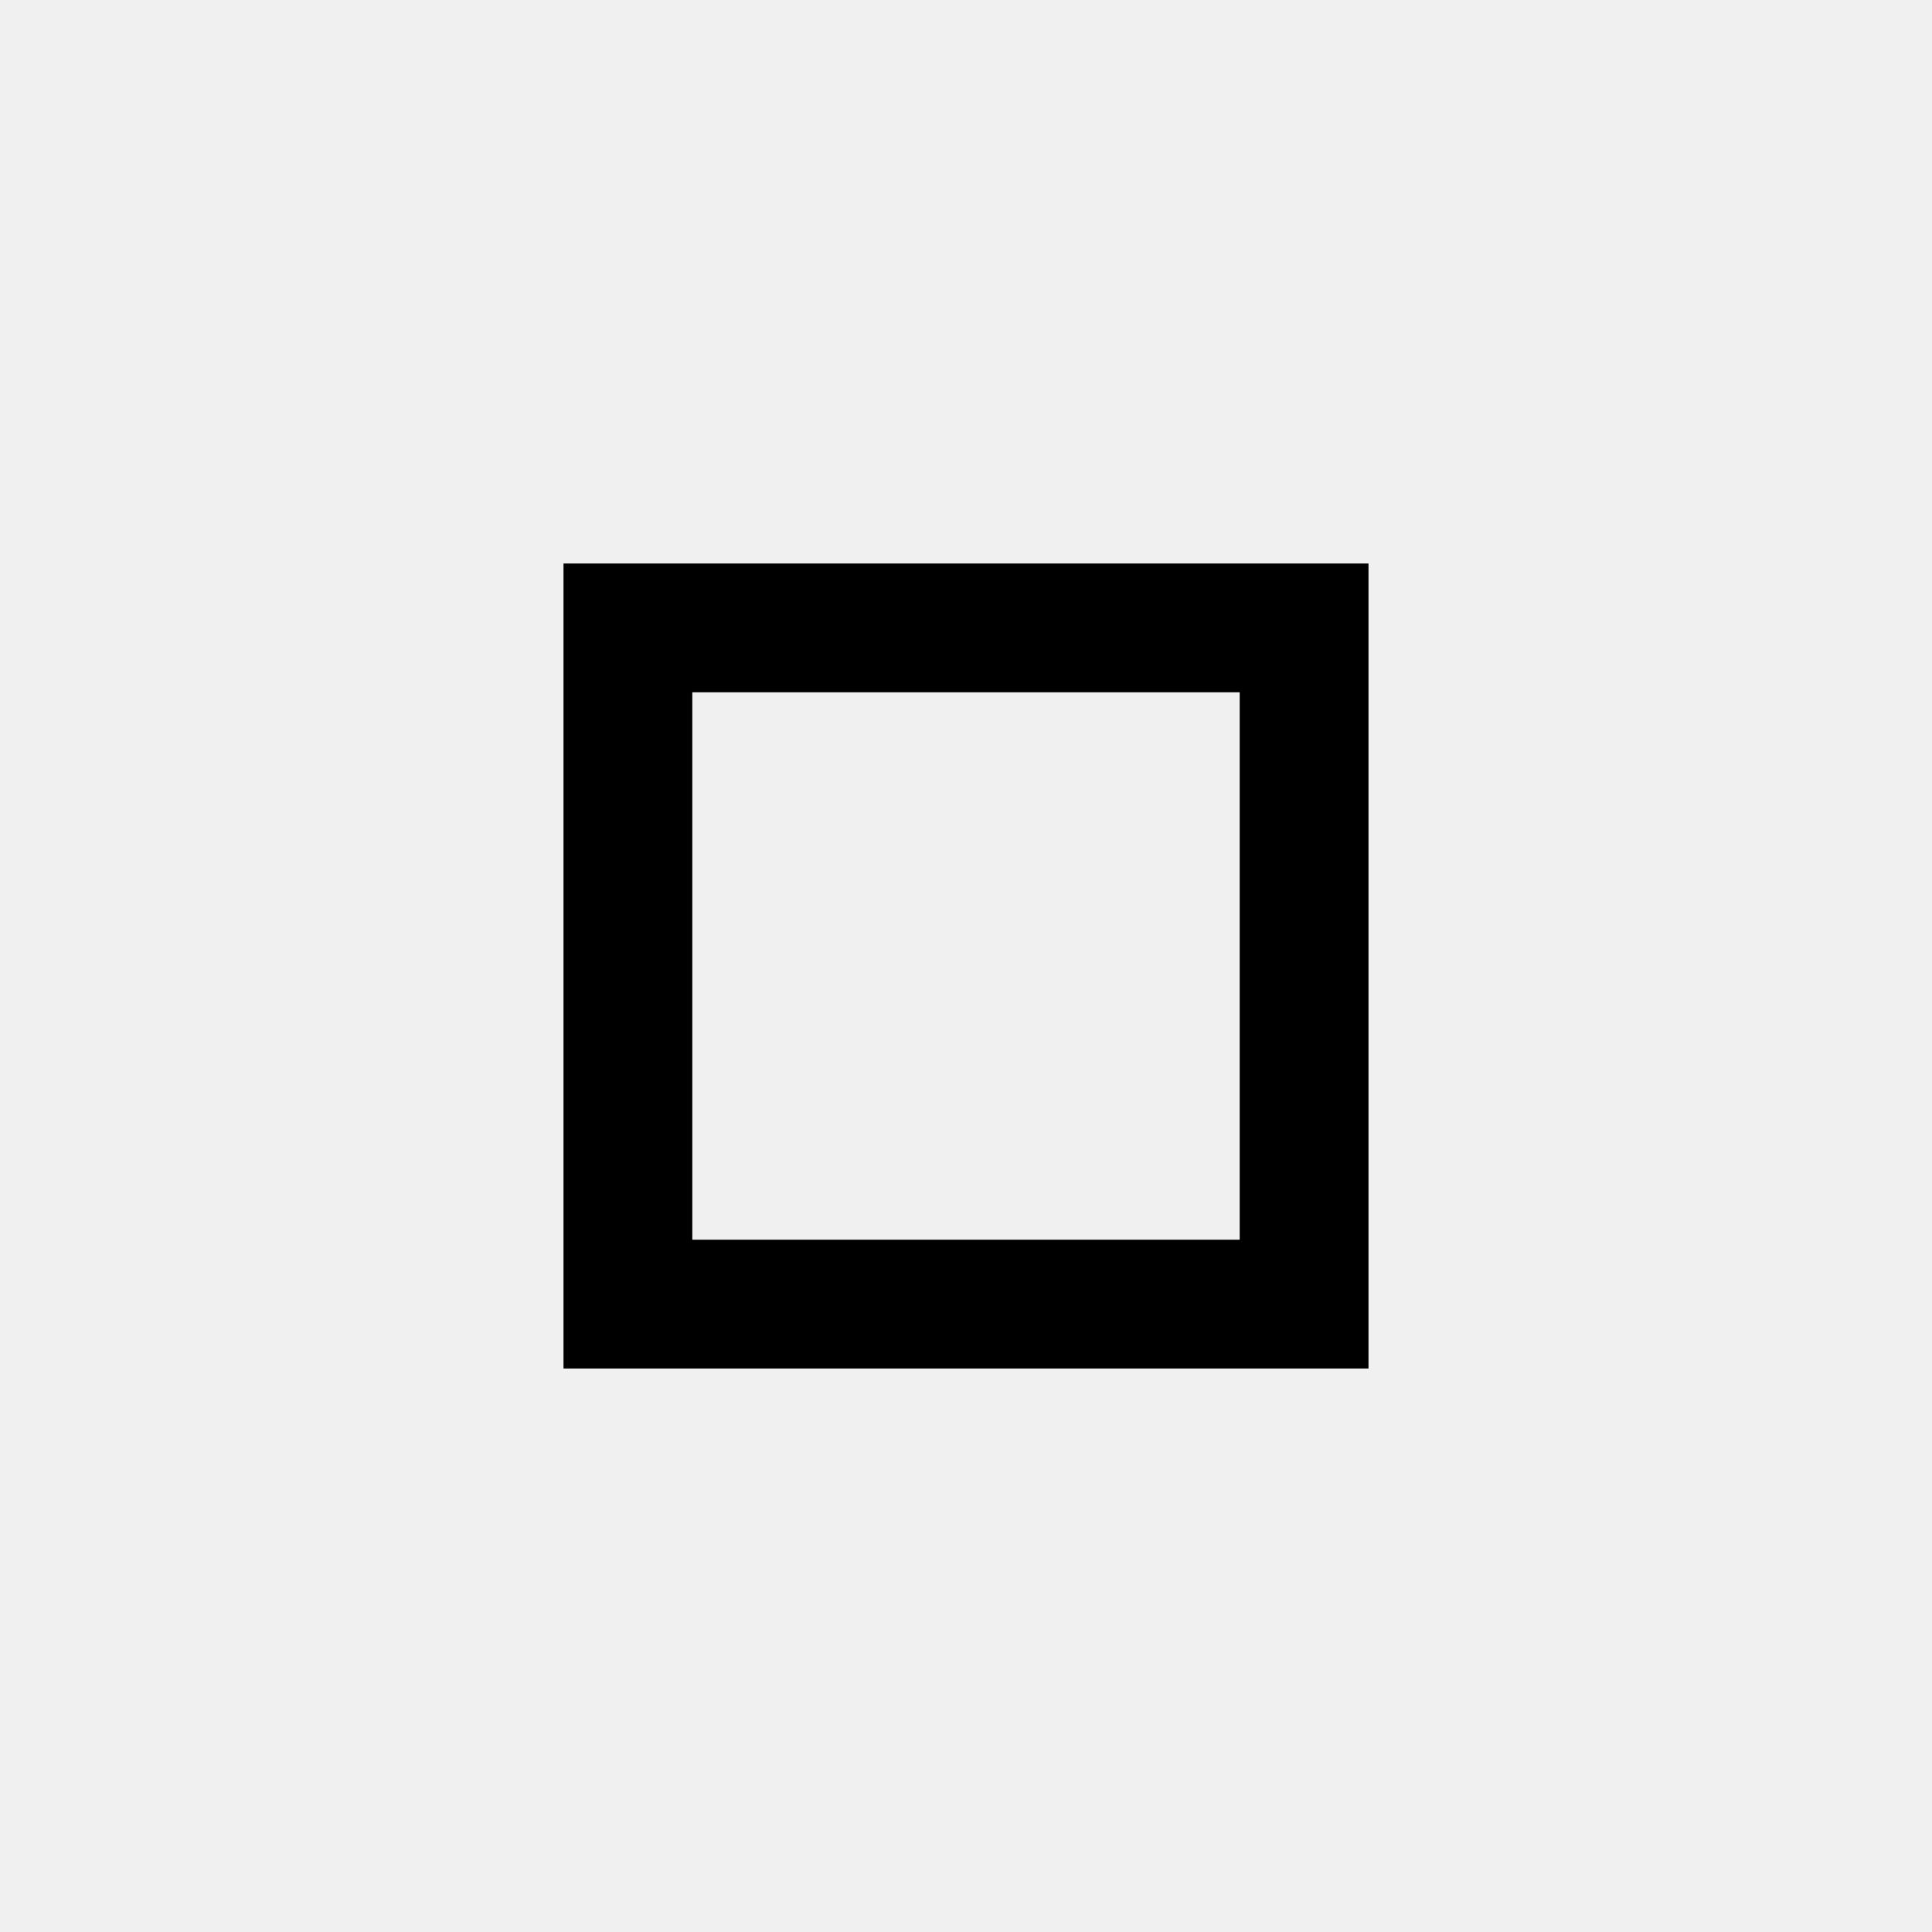
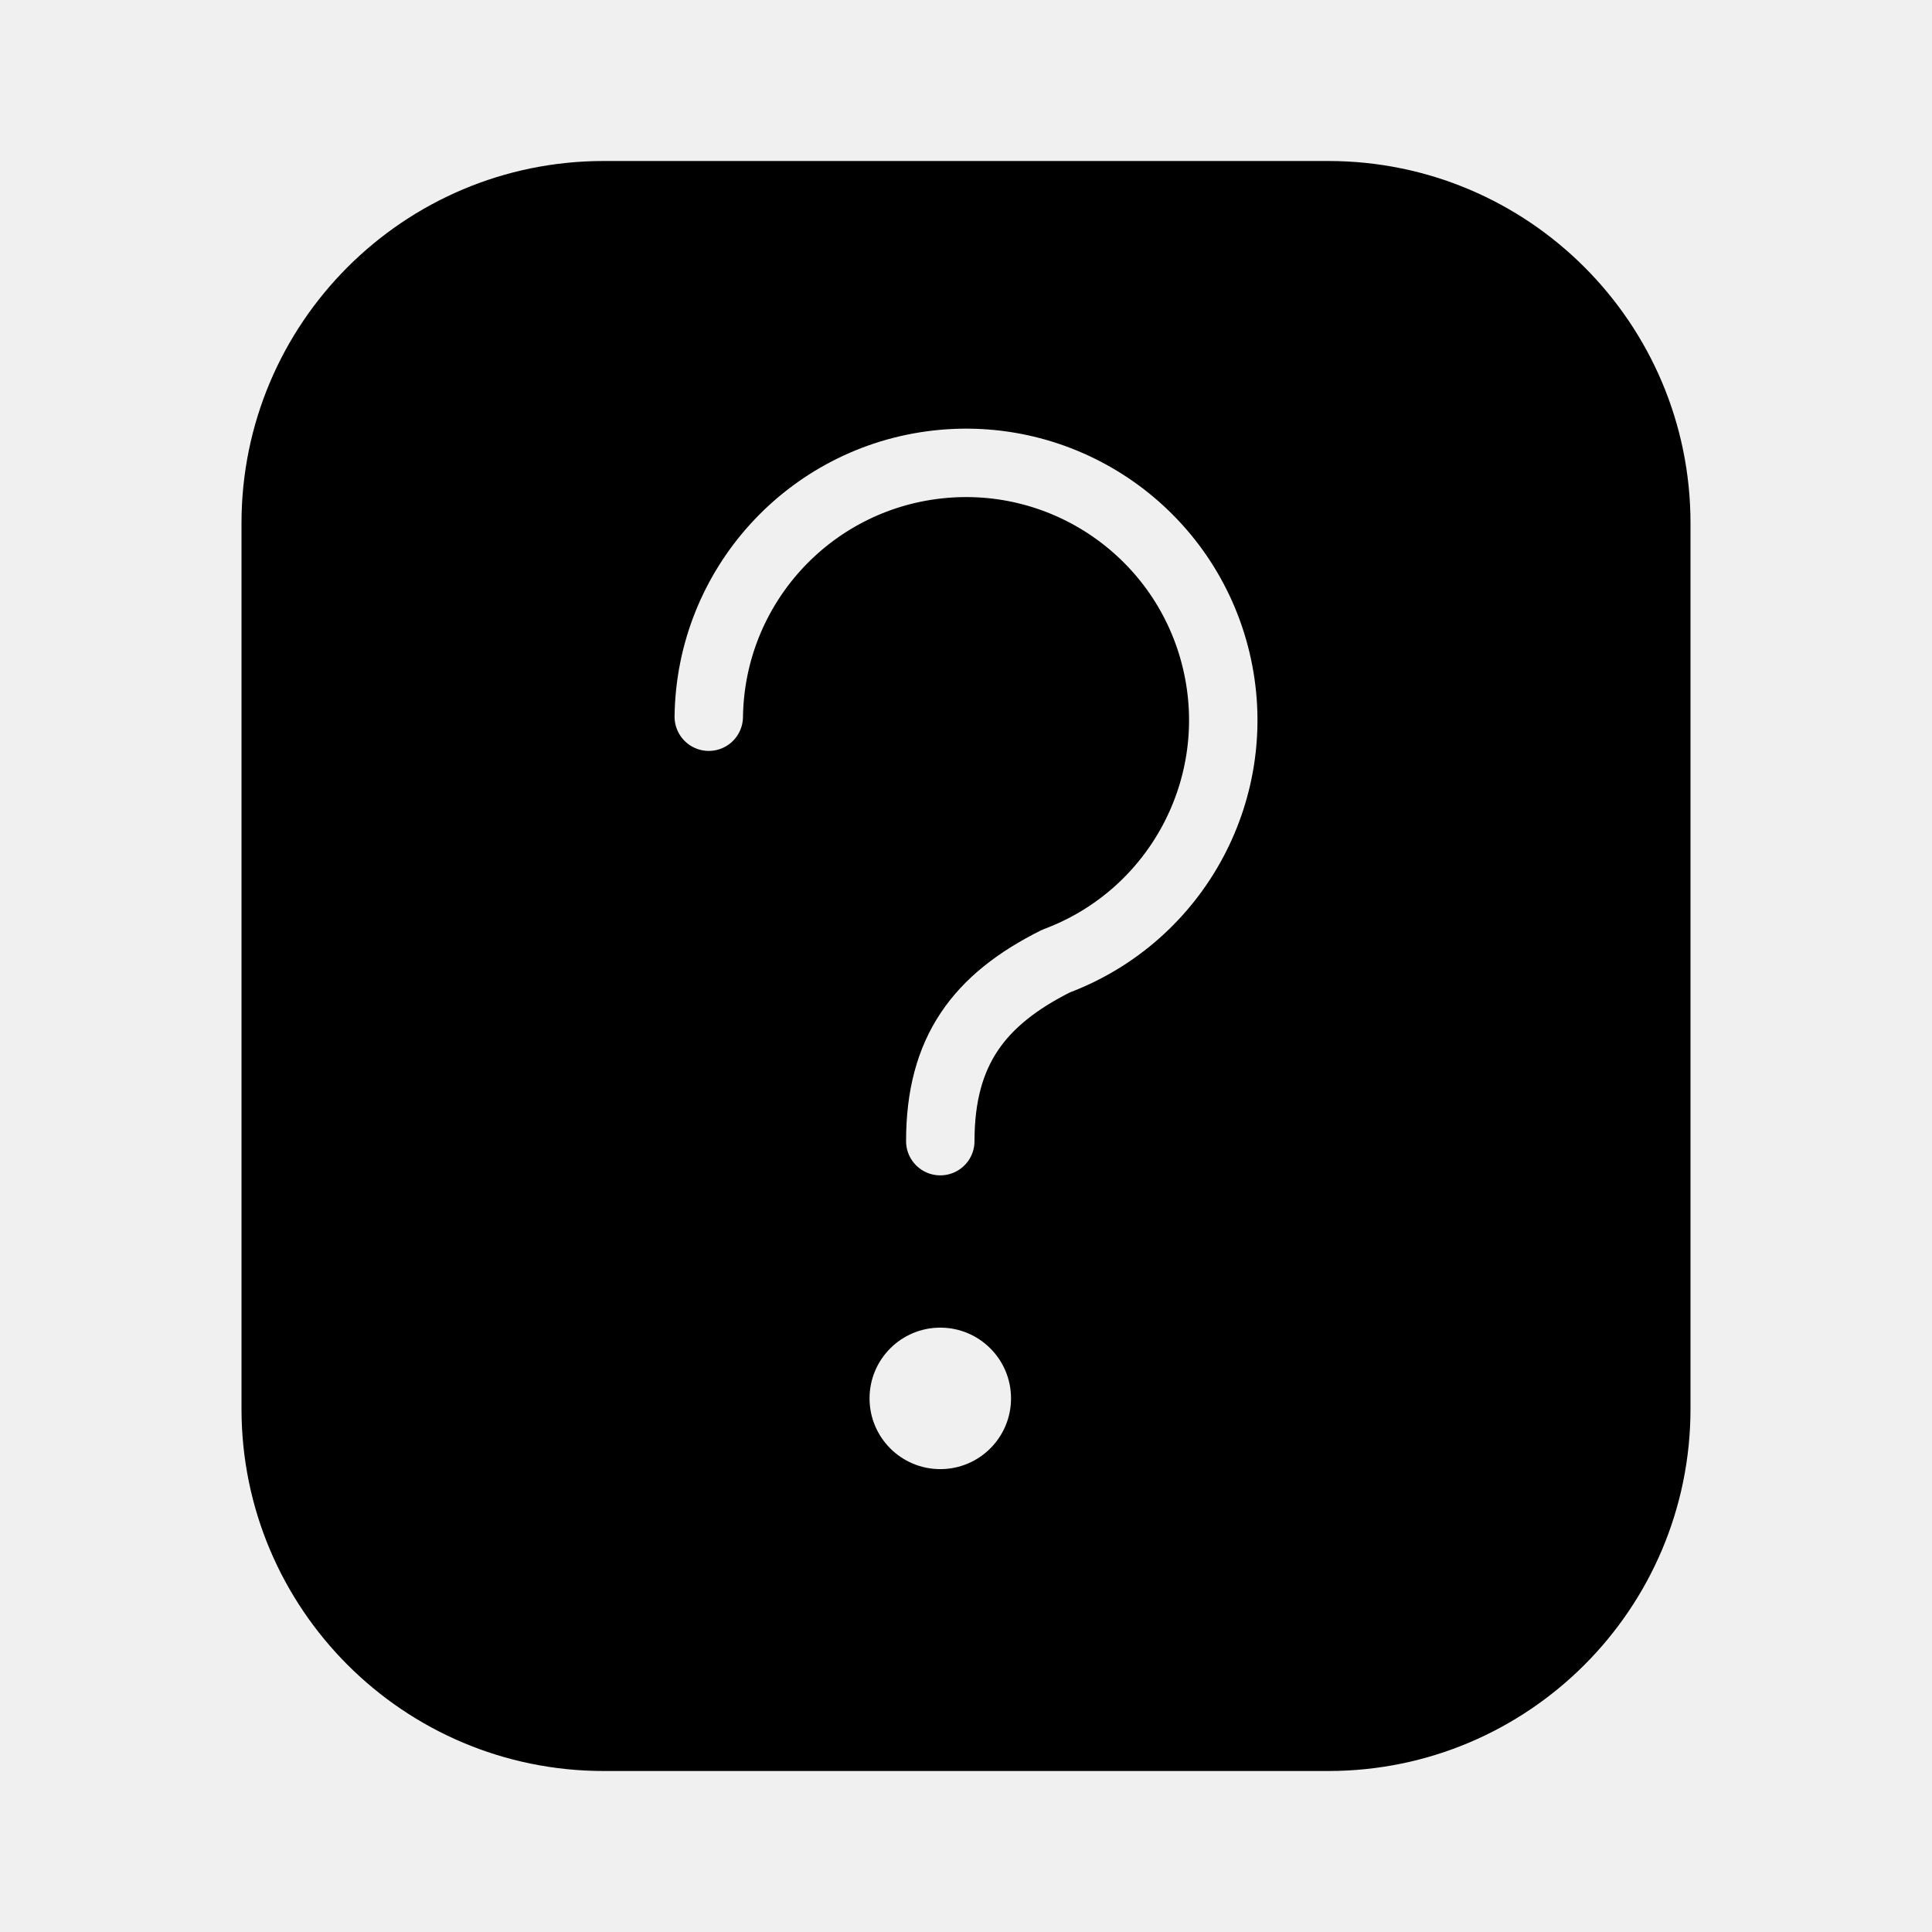
- <svg xmlns="http://www.w3.org/2000/svg" viewBox="0 0 24 24" width="24" height="24">
-   <path fill="#000" fill-rule="evenodd" d="M7 7h10v10H7V7Zm1.6 1.6v6.8h6.8V8.6H8.6Z" />
+ <svg xmlns="http://www.w3.org/2000/svg" viewBox="0 0 24 24">
+   <defs>
+     <mask id="fi17" maskUnits="userSpaceOnUse" x="0" y="0" width="24" height="24">
+       <rect x="0" y="0" width="24" height="24" fill="#fff" />
+       <g stroke-width="0.532" class="glyph" transform="translate(-7.173024 -7.23433) scale(1.597764)">
+         <path d="M10 10.1a2 2 0 1 1 2.7 1.9c-.6 .3-.9 .7-.9 1.4" stroke="#000" stroke-linecap="round" stroke-linejoin="round" fill="none" />
+         <circle cx="11.8" cy="15.4" r="0.55" fill="#000" stroke="none" />
+       </g>
+     </mask>
+   </defs>
+   <rect x="3" y="2" width="18" height="20" rx="4.5" fill="currentColor" mask="url(#fi17)" />
</svg>
